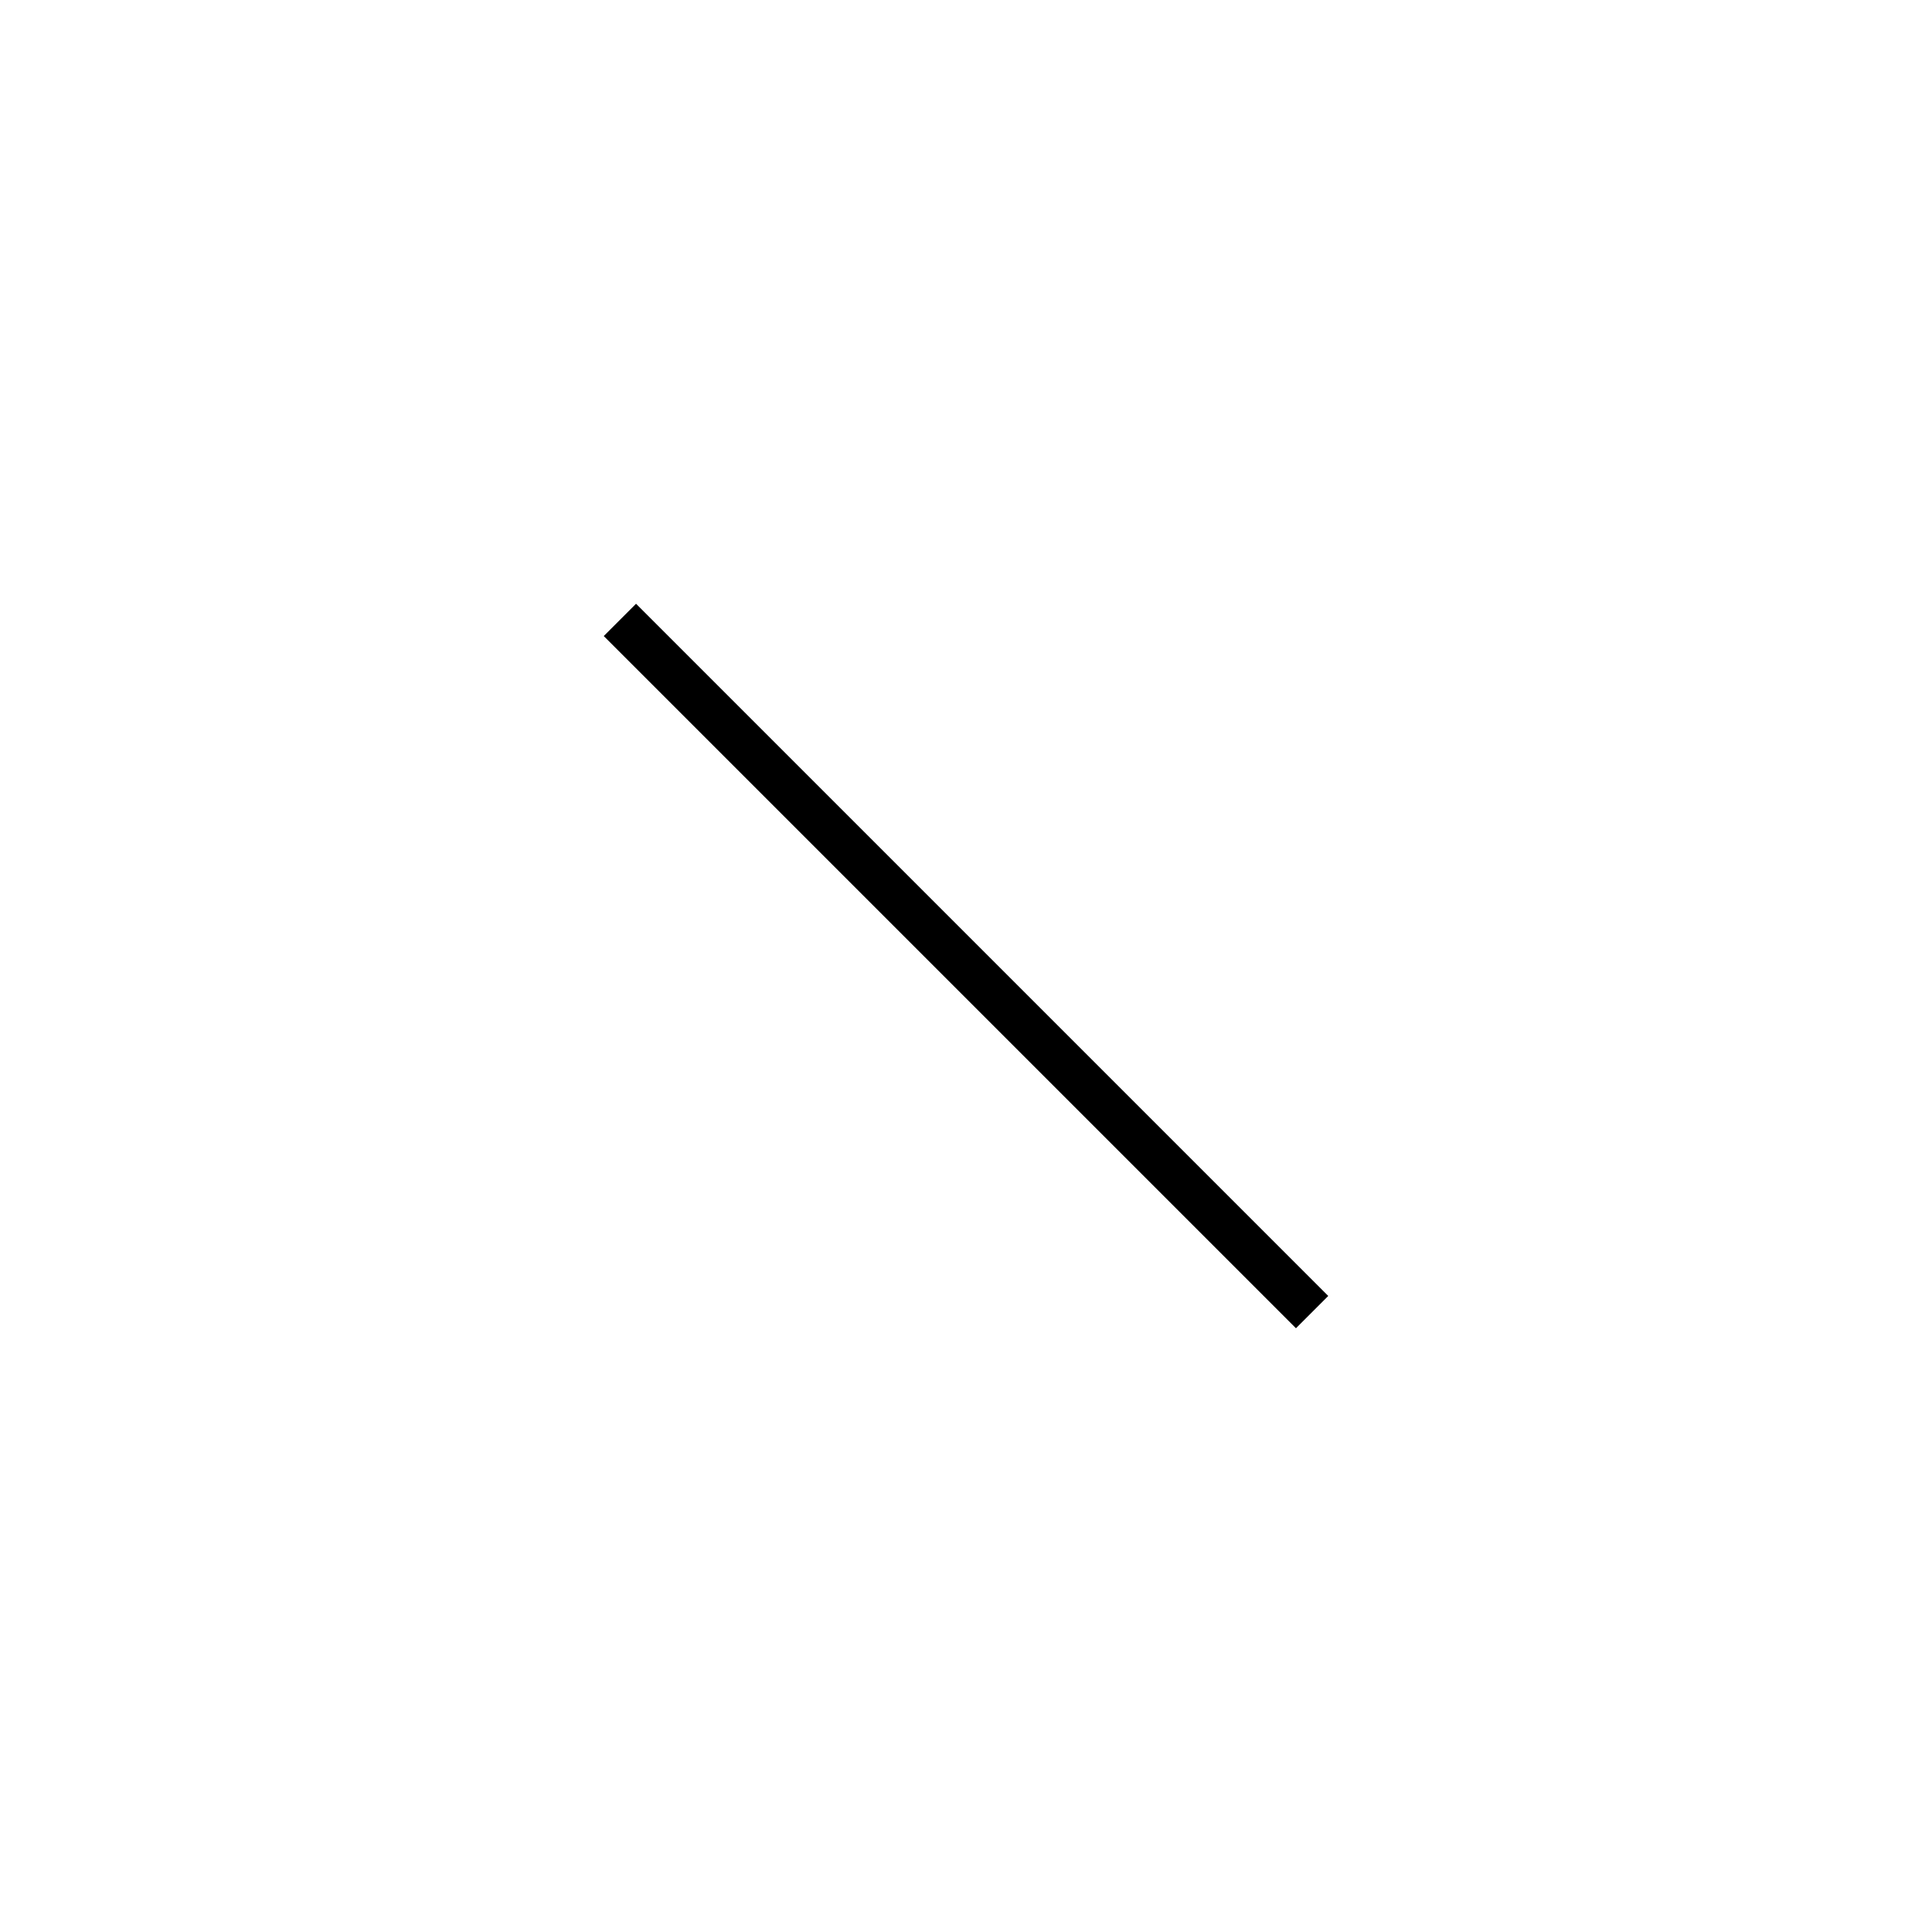
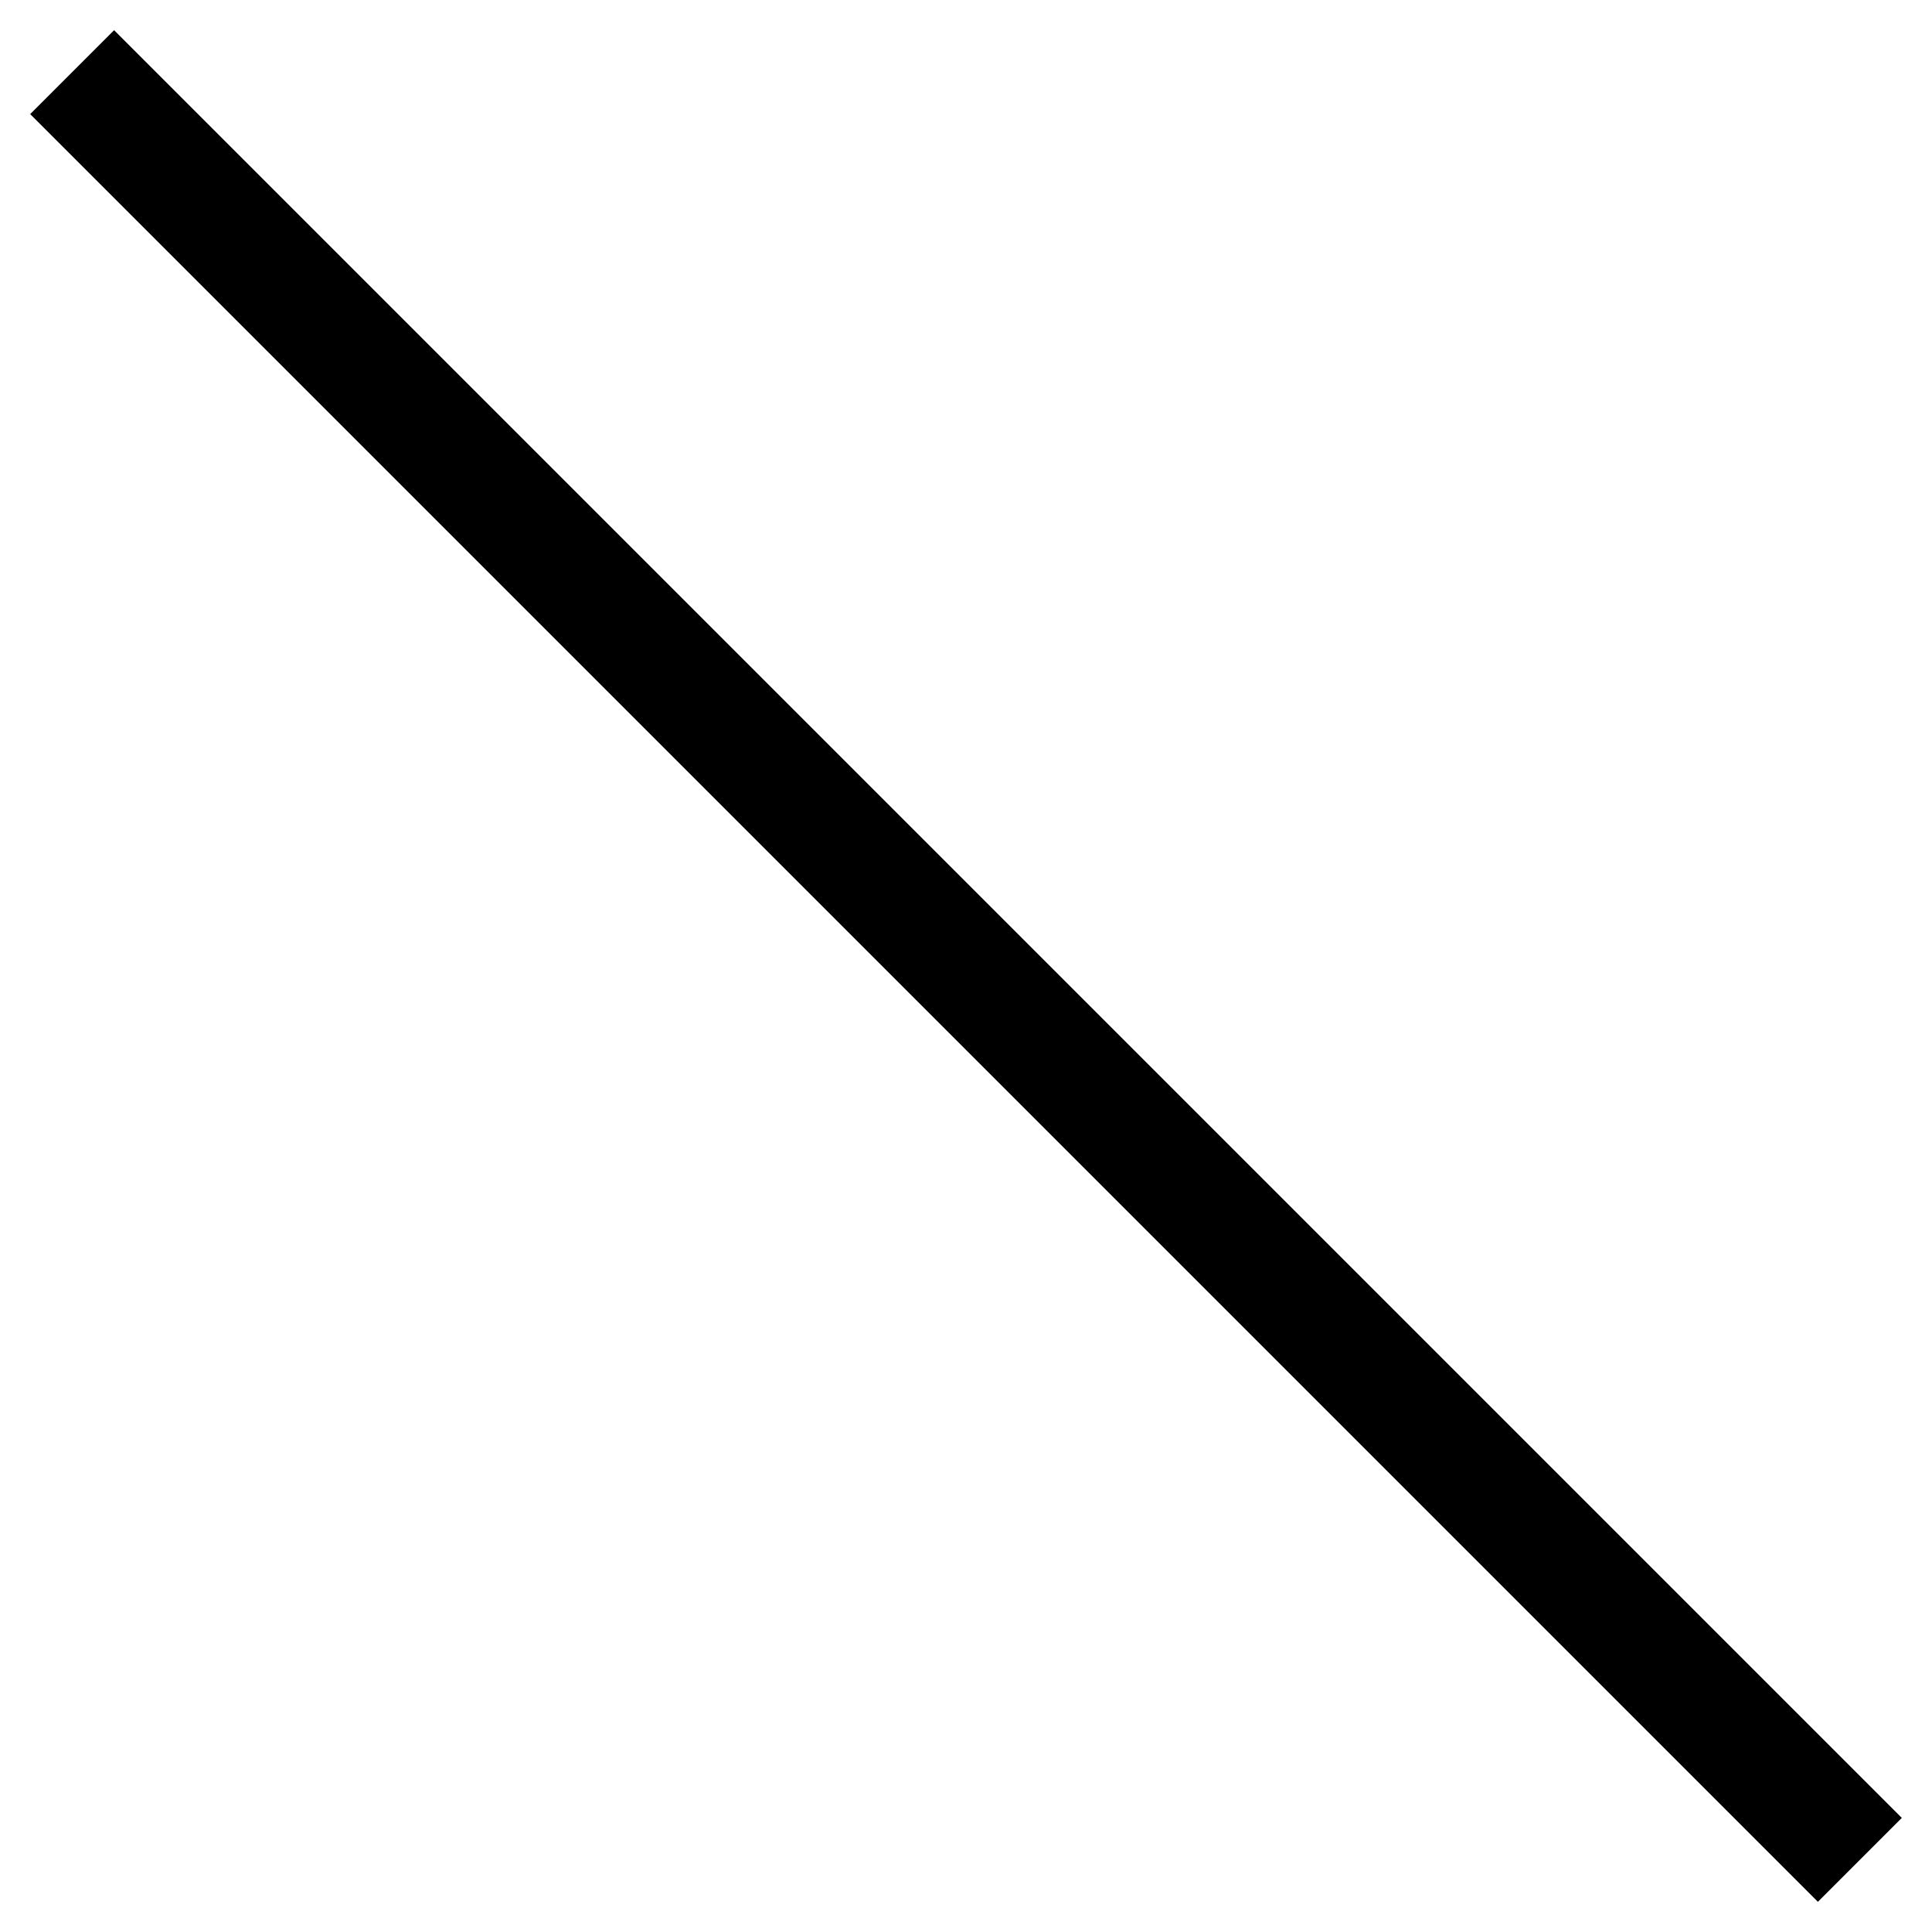
<svg xmlns="http://www.w3.org/2000/svg" viewBox="0 0 64 64">
-   <path d="M44,42.93,42.93,44,20,21.07,21.07,20Z" />
+   <path d="M63,60.22,60.22,63,1,3.78,3.78,1Z" />
</svg>
